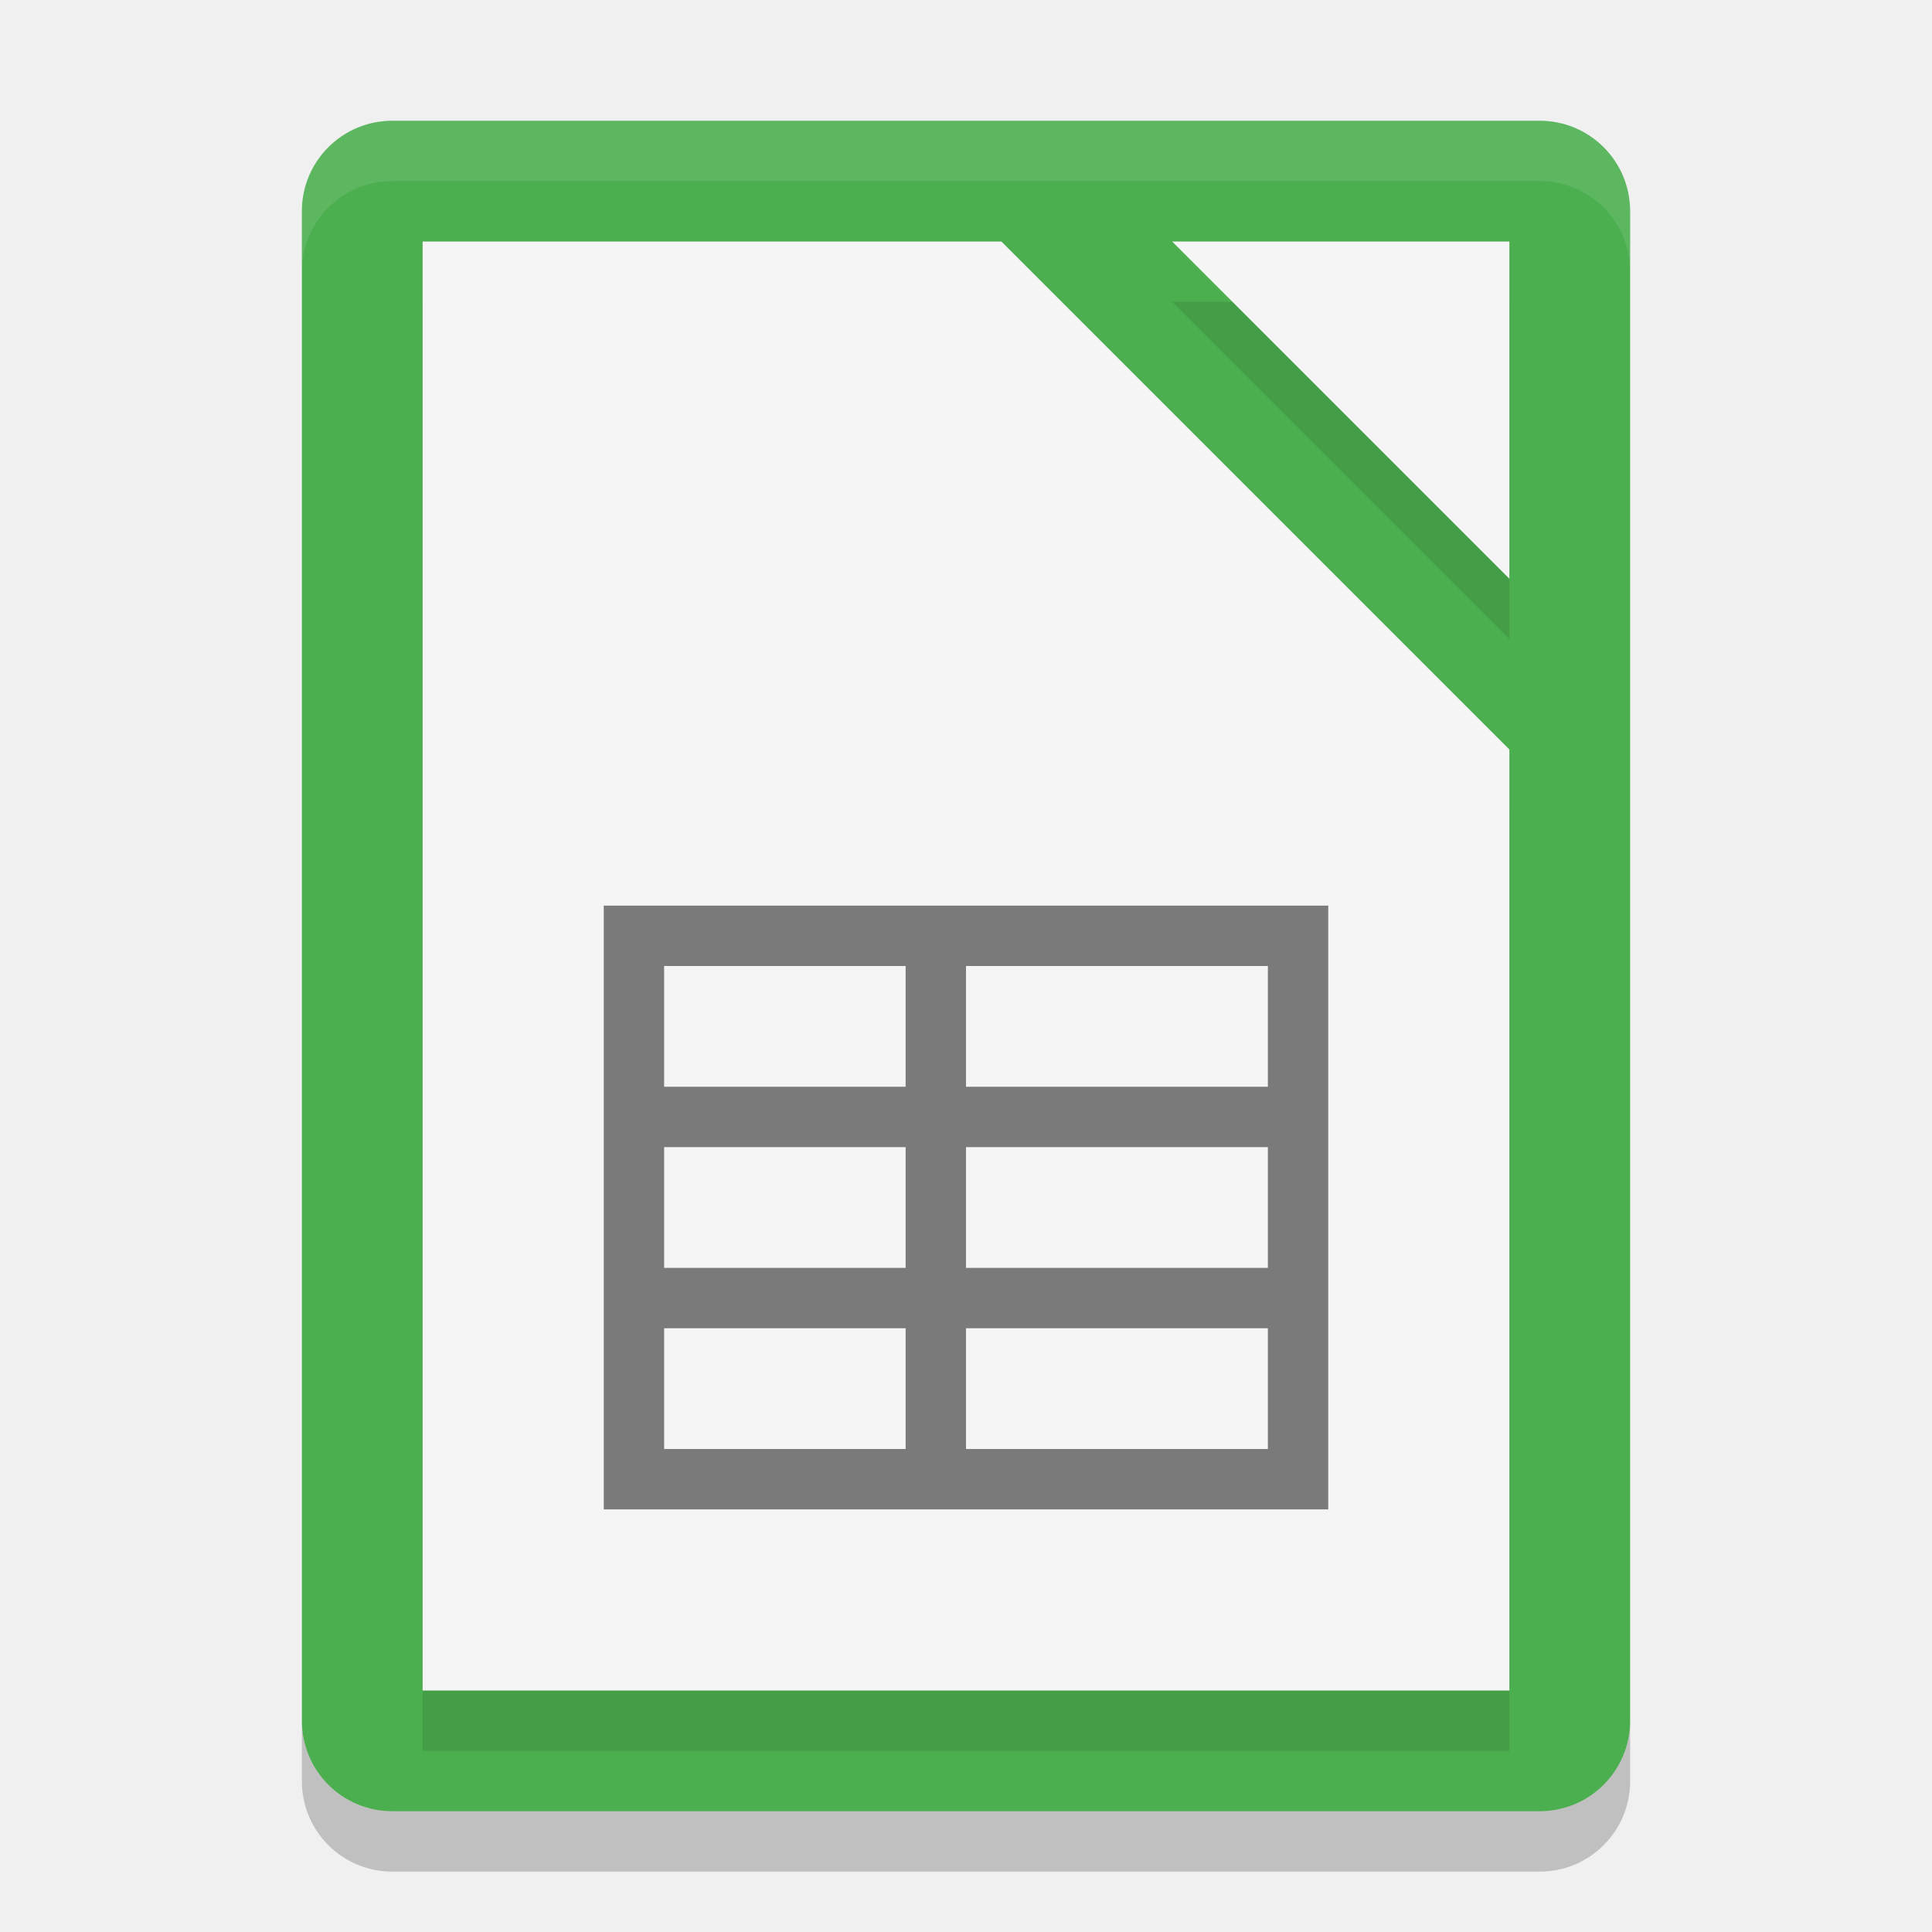
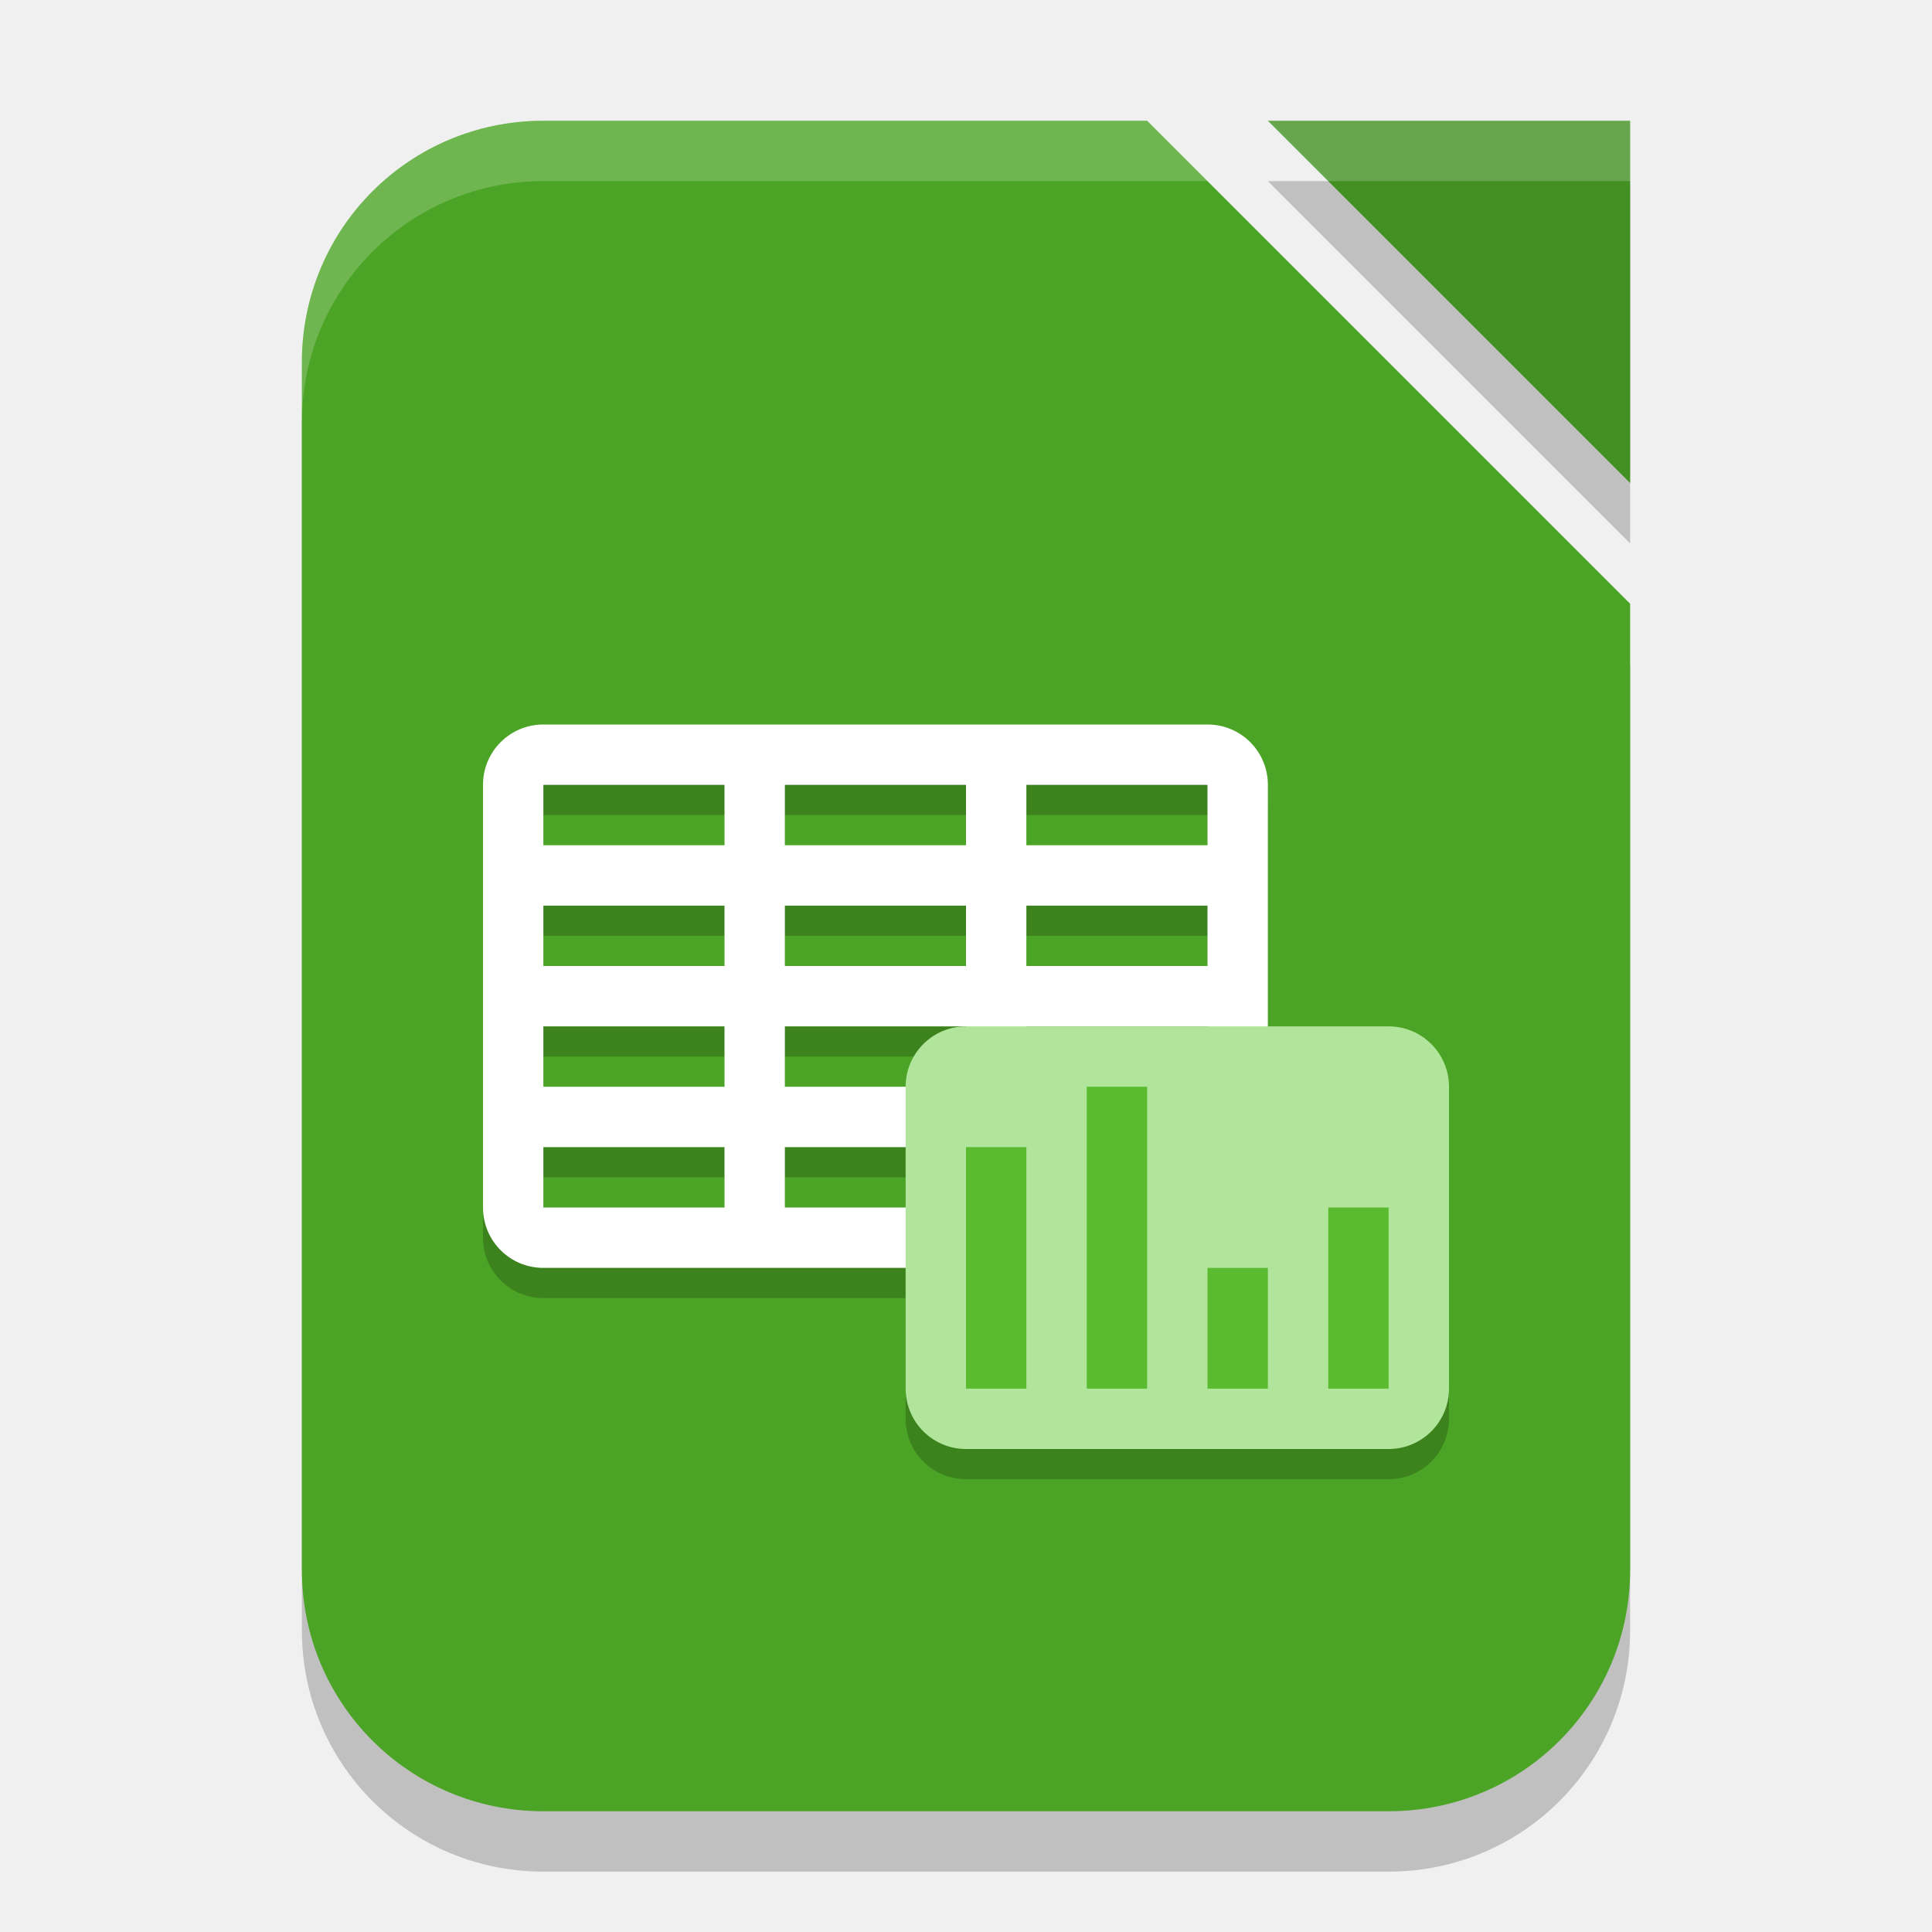
- <svg xmlns="http://www.w3.org/2000/svg" width="32" height="32" version="1">
-   <path fill="#4bae4f" d="m27 28.5v-25c0-0.831-0.669-1.5-1.5-1.5h-19c-0.831 0-1.5 0.669-1.5 1.5v25c0 0.831 0.669 1.5 1.5 1.5h19c0.831 0 1.5-0.669 1.5-1.5z" />
-   <path opacity=".1" d="m7 5v24h18v-15.586l-8.414-8.414h-9.586zm12.414 0 5.586 5.586v-5.586h-5.586z" />
-   <path fill="#f5f5f5" d="m7 4v24h18v-15.586l-8.414-8.414h-9.586zm12.414 0 5.586 5.586v-5.586h-5.586z" />
-   <path fill="#fff" opacity=".1" d="m6.5 2c-0.831 0-1.5 0.669-1.5 1.5v1c0-0.831 0.669-1.5 1.5-1.5h19c0.831 0 1.5 0.669 1.5 1.5v-1c0-0.831-0.669-1.5-1.5-1.5z" />
-   <path opacity=".2" d="m5 28.5v1c0 0.831 0.669 1.5 1.5 1.5h19c0.831 0 1.5-0.669 1.5-1.5v-1c0 0.831-0.669 1.5-1.5 1.5h-19c-0.831 0-1.5-0.669-1.5-1.5z" />
-   <path opacity=".5" d="m10 25h12v-10h-12zm1-9h4v2h-4zm5 0h5v2h-5zm-5 3h4v2h-4zm5 0h5v2h-5zm-5 3h4v2h-4zm5 0h5v2h-5z" />
+ <svg xmlns="http://www.w3.org/2000/svg" width="32" height="32" viewBox="0 0 32 32" version="1.1" id="svg5">
+   <defs id="defs2" />
+   <path d="m 21,3 h 6 V 9 Z M 9,3 h 10 l 8,8 v 16 c 0,2.216 -1.784,4 -4,4 H 9 C 6.784,31 5,29.216 5,27 V 7 C 5,4.784 6.784,3 9,3 Z" style="opacity:0.2;fill:#000000;stroke-width:0.5;stroke-linecap:square" id="path1115" />
+   <path d="m 9,2 h 10 l 8,8 v 16 c 0,2.216 -1.784,4 -4,4 H 9 C 6.784,30 5,28.216 5,26 V 6 C 5,3.784 6.784,2 9,2 Z" style="opacity:1;fill:#4ba425;fill-opacity:1;stroke-width:0.5;stroke-linecap:square" id="path1004" />
+   <path d="m 21,2 h 6 v 6 z" style="fill:#419021;fill-opacity:1;stroke-width:0.375;stroke-linecap:square" id="path1087" />
+   <path id="path2508" style="opacity:0.2;fill:#ffffff;stroke-width:0.5;stroke-linecap:square" d="M 9 2 C 6.784 2 5 3.784 5 6 L 5 7 C 5 4.784 6.784 3 9 3 L 20 3 L 19 2 L 9 2 z M 21 2 L 22 3 L 27 3 L 27 2 L 21 2 z " />
+   <path d="m 9,12.5 c -0.554,0 -1,0.446 -1,1 v 7 c 0,0.554 0.446,1 1,1 h 6 v 2 c 0,0.554 0.446,1 1,1 h 7 c 0.554,0 1,-0.446 1,-1 v -5 c 0,-0.554 -0.446,-1 -1,-1 h -2 v -4 c 0,-0.554 -0.446,-1 -1,-1 z m 0,1 h 3 v 1 H 9 Z m 4,0 h 3 v 1 h -3 z m 4,0 h 3 v 1 h -3 z m -8,2 h 3 v 1 H 9 Z m 4,0 h 3 v 1 h -3 z m 4,0 h 3 v 1 h -3 z m -8,2 h 3 v 1 H 9 Z m 4,0 h 3 c -0.554,0 -1,0.446 -1,1 h -2 z m -4,2 h 3 v 1 H 9 Z m 4,0 h 2 v 1 h -2 z" style="opacity:0.2;fill:#000000;stroke-width:0.5" id="path1678" />
+   <path id="rect523" style="fill:#ffffff;stroke-width:0.5" d="m 9,12 c -0.554,0 -1,0.446 -1,1 v 7 c 0,0.554 0.446,1 1,1 h 11 c 0.554,0 1,-0.446 1,-1 v -7 c 0,-0.554 -0.446,-1 -1,-1 z m 0,1 h 3 v 1 H 9 Z m 4,0 h 3 v 1 h -3 z m 4,0 h 3 v 1 h -3 z m -8,2 h 3 v 1 H 9 Z m 4,0 h 3 v 1 h -3 z m 4,0 h 3 v 1 h -3 z m -8,2 h 3 v 1 H 9 Z m 4,0 h 3 v 1 h -3 z m 4,0 h 3 v 1 h -3 z m -8,2 h 3 v 1 H 9 Z m 4,0 h 3 v 1 h -3 z m 4,0 h 3 v 1 h -3 z" />
+   <rect style="fill:#b1e59b;fill-opacity:1;stroke-linecap:square" id="rect1012" width="9" height="7" x="15" y="17" ry="1" />
+   <path d="m 18,18 v 5 h 1 v -5 z m -2,1 v 4 h 1 v -4 z m 4,2 v 2 h 1 v -2 z m 2,-1 v 3 h 1 v -3 z" style="fill:#5aba30;fill-opacity:1;stroke:none;stroke-width:1" id="path1650" />
</svg>
